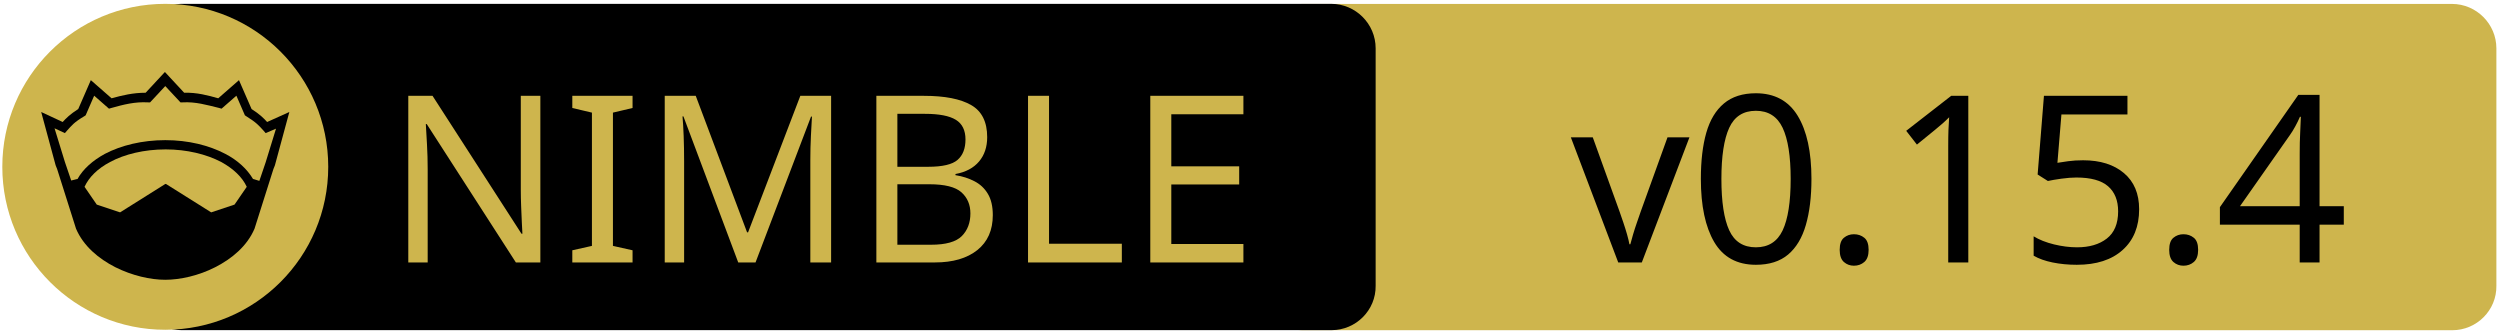
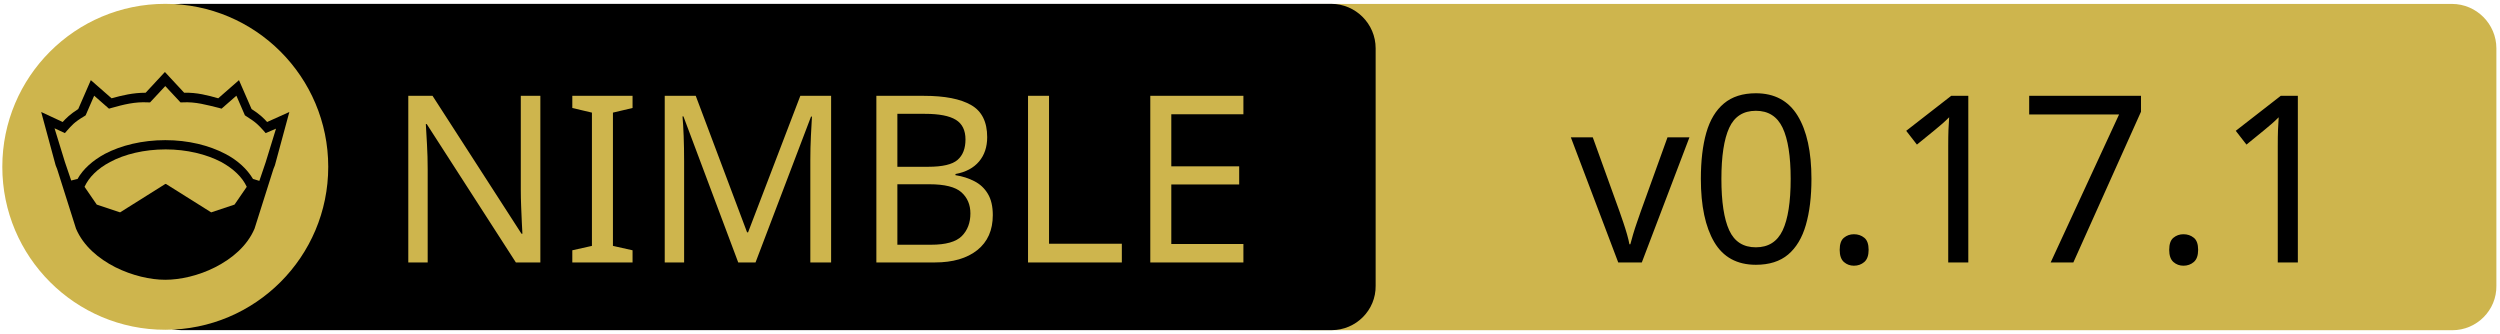
<svg xmlns="http://www.w3.org/2000/svg" xmlns:xlink="http://www.w3.org/1999/xlink" width="675" height="90" xml:space="preserve" version="1.1">
  <a xlink:href="https://github.com/elcritch/sigils">
    <g>
      <path fill="#CEB54D" id="svg_15" d="m662.123,89.159l-310.5,0c-6.6,0 -12,-5.4 -12,-12l0,-64.1c0,-6.6 5.4,-12 12,-12l310.4,0c6.6,0 12,5.4 12,12l0,64.1c0.1,6.6 -5.3,12 -11.9,12z" />
      <path id="svg_1" d="m359.524,89.139l-310.5,0c-6.6,0 -12,-5.4 -12,-12l0,-64.1c0,-6.6 5.4,-12 12,-12l310.4,0c6.6,0 12,5.4 12,12l0,64.1c0.1,6.6 -5.3,12 -11.9,12z" />
      <rect id="svg_2" fill="none" height="45.9" width="315.3" class="st0" y="24.539" x="60.224" />
      <circle id="svg_4" fill="#CEB54D" r="44" cy="45.039" cx="44.624" class="st1" />
      <g id="XMLID_4_">
        <path id="svg_5" d="m78.124,30.239l-3.9,14.4l-0.4,1l-5.1,16.1c0,0 0,0 0,0c-2,4.7 -6.1,8.1 -10.6,10.4c-4.5,2.3 -9.5,3.4 -13.5,3.4c-4,0 -8.9,-1.1 -13.5,-3.4c-4.5,-2.3 -8.6,-5.7 -10.6,-10.4c0,0 0,0 0,0l-5.1,-16.1l-0.4,-1l-3.9,-14.4l5.8,2.7c0.9,-1 2,-2.1 4.2,-3.5l3.4,-7.8l5.6,4.9c2.9,-0.8 5.8,-1.5 9.2,-1.5l5.2,-5.6l5.2,5.6c3.4,-0.1 6.4,0.7 9.2,1.5l5.6,-4.9l3.4,7.8c2.2,1.4 3.3,2.5 4.2,3.5l6,-2.7z" />
        <g id="XMLID_6_">
          <g id="svg_6">
            <path id="svg_7" fill="#CEB54D" d="m66.624,50.439l-3.3,4.8l-6.3,2.1l-12.1,-7.6c-0.1,-0.1 -0.3,-0.1 -0.4,0l-12.1,7.6l-6.3,-2.1l-3.3,-4.8c1.2,-2.6 3.5,-4.9 6.9,-6.7c3.9,-2.1 9.2,-3.4 15,-3.4c5.7,0 11,1.3 15,3.4c3.3,1.8 5.7,4.1 6.9,6.7z" class="st1" />
          </g>
          <g id="svg_8" />
        </g>
        <g id="XMLID_5_">
          <g id="svg_9">
            <path id="svg_10" fill="#CEB54D" d="m74.524,34.739l-2.8,9.1l-1.7,5l-1.6,-0.5c0,0 -0.1,0 -0.1,0c-1.6,-2.7 -4.2,-5.1 -7.5,-6.8c-4.4,-2.3 -10,-3.7 -16.2,-3.7c-6.2,0 -11.9,1.4 -16.3,3.7c-3.3,1.8 -5.9,4.1 -7.4,6.8c0,0 -0.1,0 -0.1,0l-1.6,0.4l-1.7,-5l-2.8,-9.1l2.8,1.3l0.6,-0.7c1.2,-1.3 1.8,-2.2 4.7,-3.9l0.3,-0.2l2.3,-5.3l4,3.5l0.7,-0.2c3.2,-0.9 6.3,-1.7 9.8,-1.5l0.6,0l4.1,-4.4l4.1,4.4l0.6,0c3.5,-0.2 6.5,0.7 9.8,1.5l0.7,0.2l4,-3.5l2.3,5.3l0.3,0.2c2.9,1.8 3.5,2.6 4.7,3.9l0.6,0.7l2.8,-1.2z" class="st1" />
          </g>
          <g id="svg_11" />
        </g>
      </g>
      <text x="-442" y="-350.021" id="svg_16" font-size="63px" font-family="'PT Sans Caption', 'Tahoma', 'Helvetica Neue Medium', 'PT Sans', sans-serif" fill="#CEB54D" class="st1 st2 st3" transform="matrix(1 0 0 1 546.13 420.879)">NIMBLE</text>
-       <text x="-122.0" y="-350.012" id="svg_17" font-size="63.012px" font-family="'PT Sans Caption', 'Tahoma', 'Helvetica Neue Medium', 'PT Sans', sans-serif" fill="#000000" class="st1 st2 st3" transform="matrix(1 0 0 1 546.13 420.879)">v0.15.4</text>
+       <text x="-122.0" y="-350.012" id="svg_17" font-size="63.012px" font-family="'PT Sans Caption', 'Tahoma', 'Helvetica Neue Medium', 'PT Sans', sans-serif" fill="#000000" class="st1 st2 st3" transform="matrix(1 0 0 1 546.13 420.879)">v0.17.1</text>
    </g>
  </a>
</svg>
